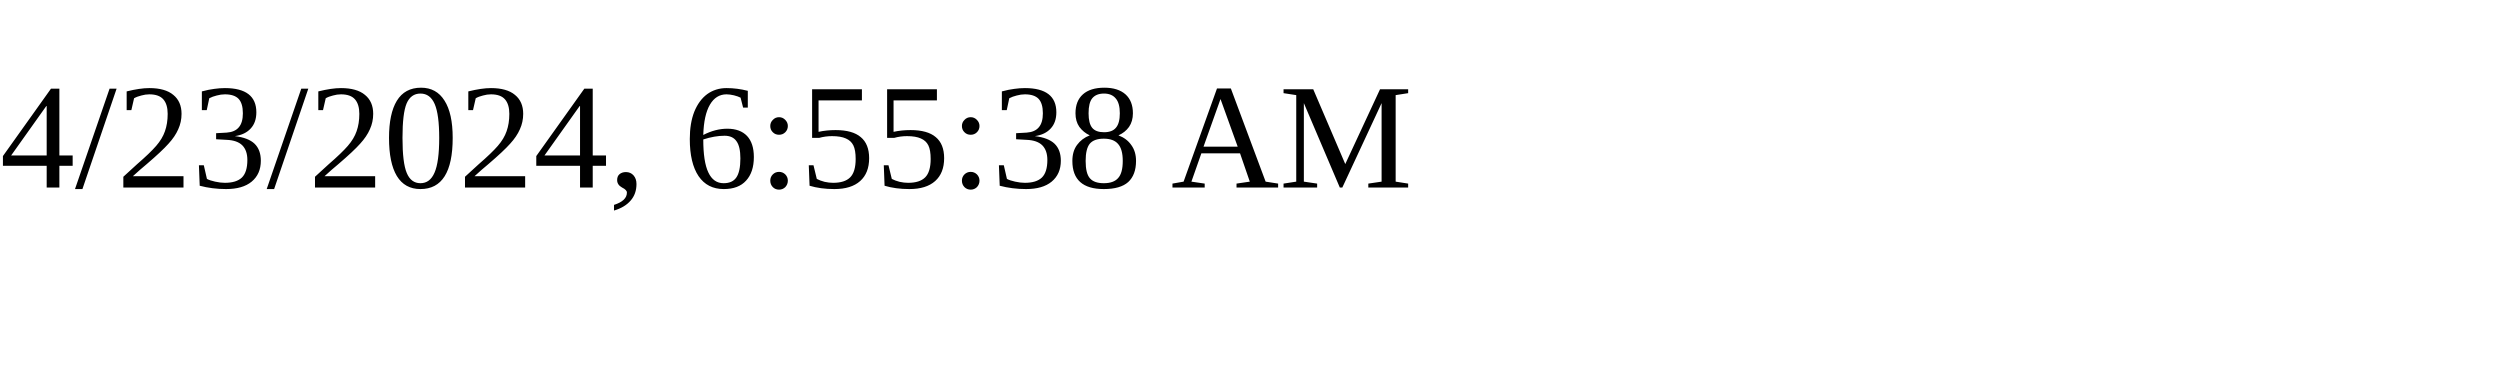
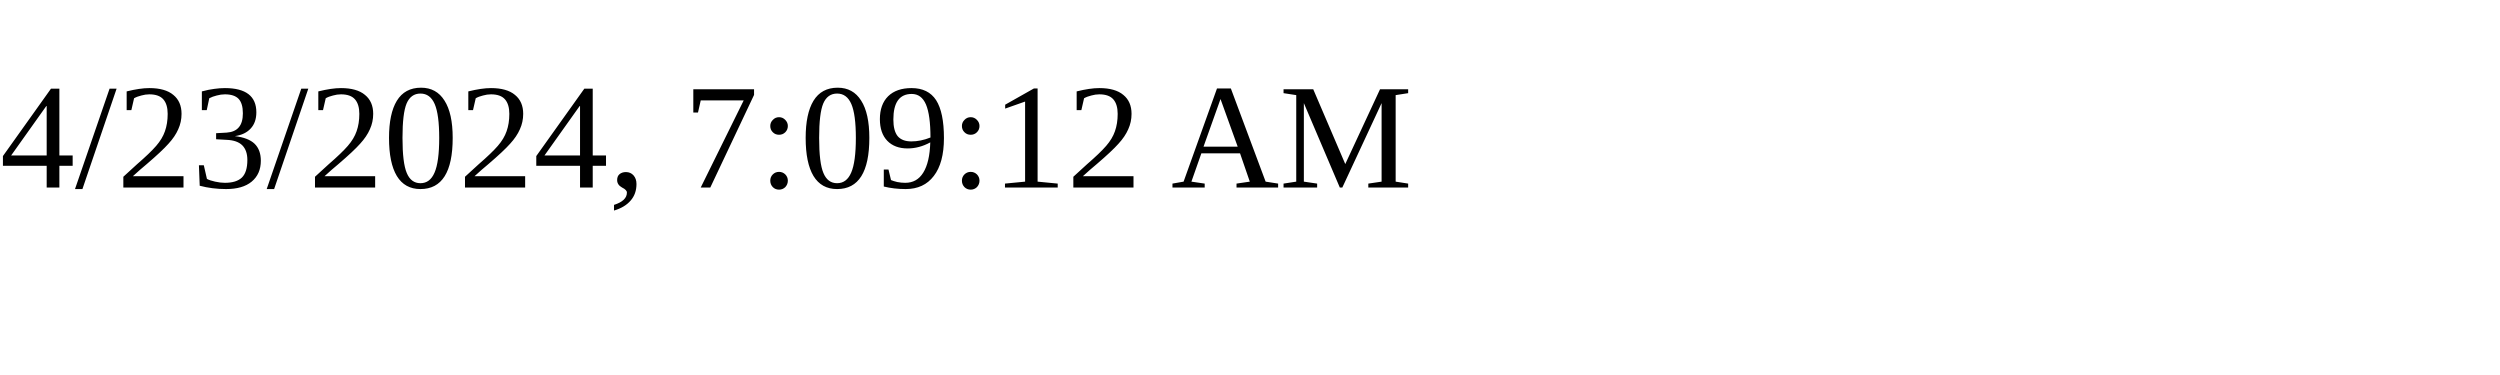
<svg xmlns="http://www.w3.org/2000/svg" height="30" width="200">
-   <text x="0" y="15">4/23/2024, 6:55:38 AM</text>
+   <text x="0" y="15">4/23/2024, 7:09:12 AM</text>
</svg>
